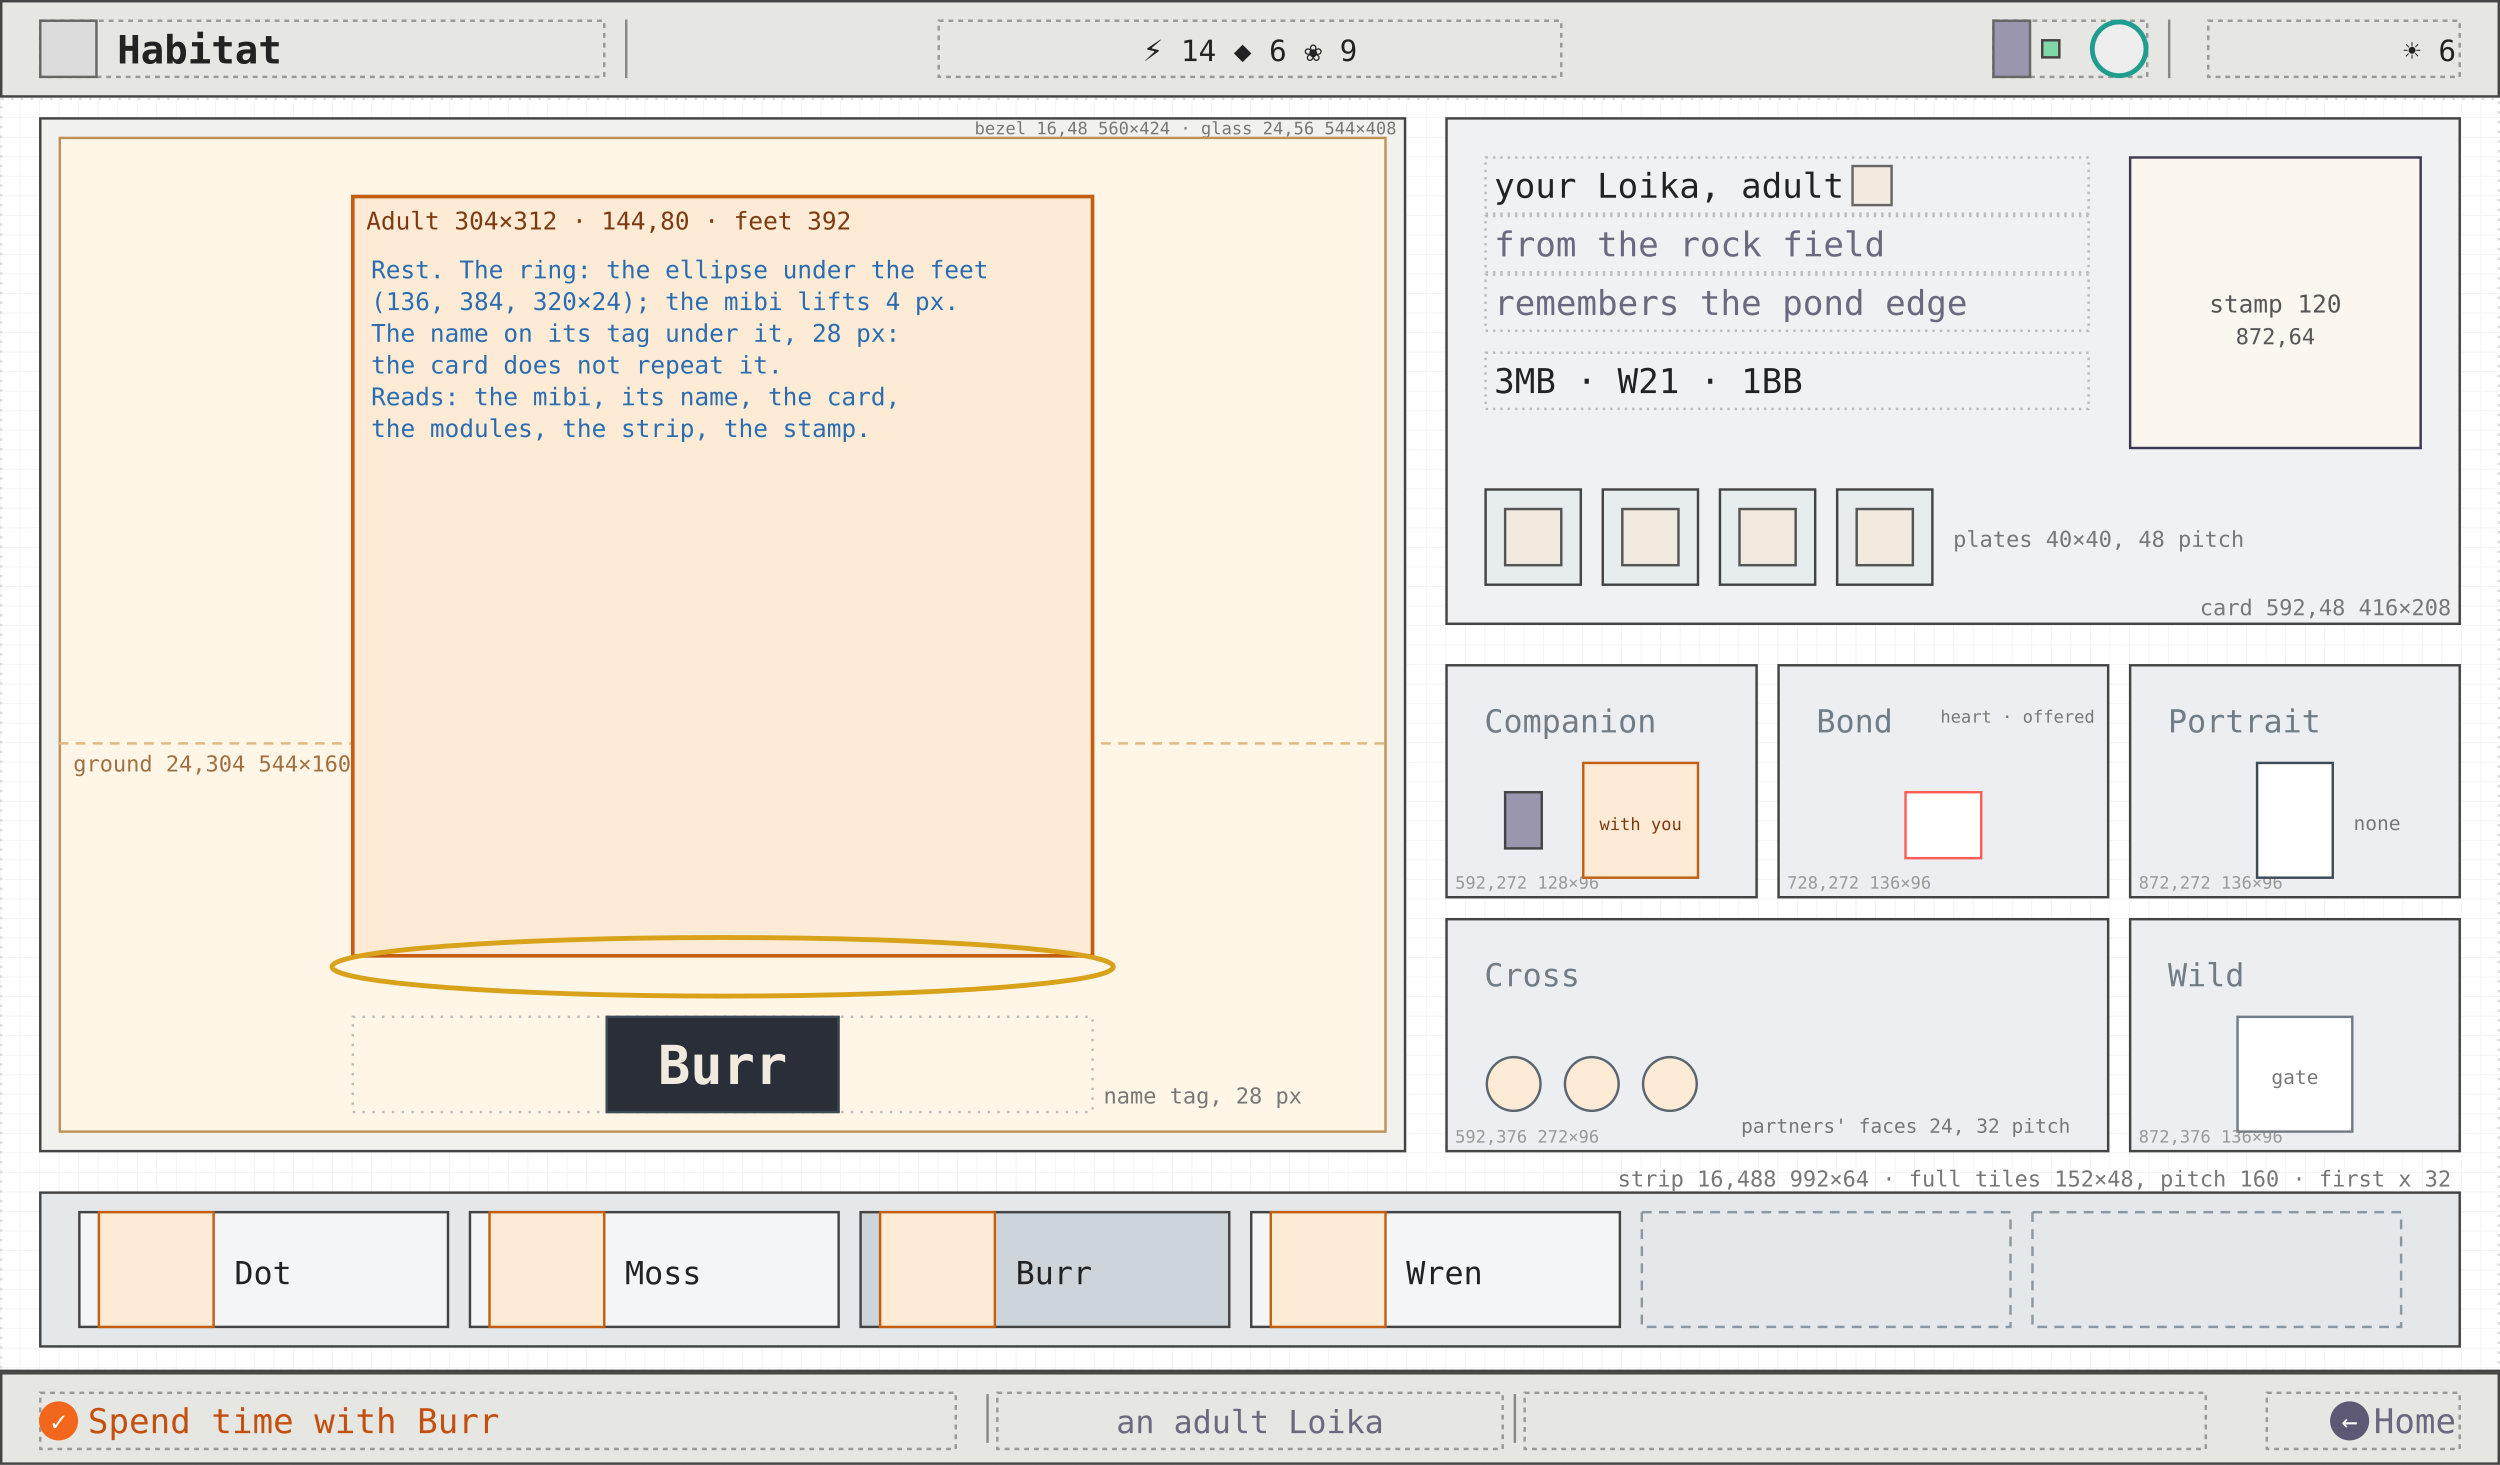
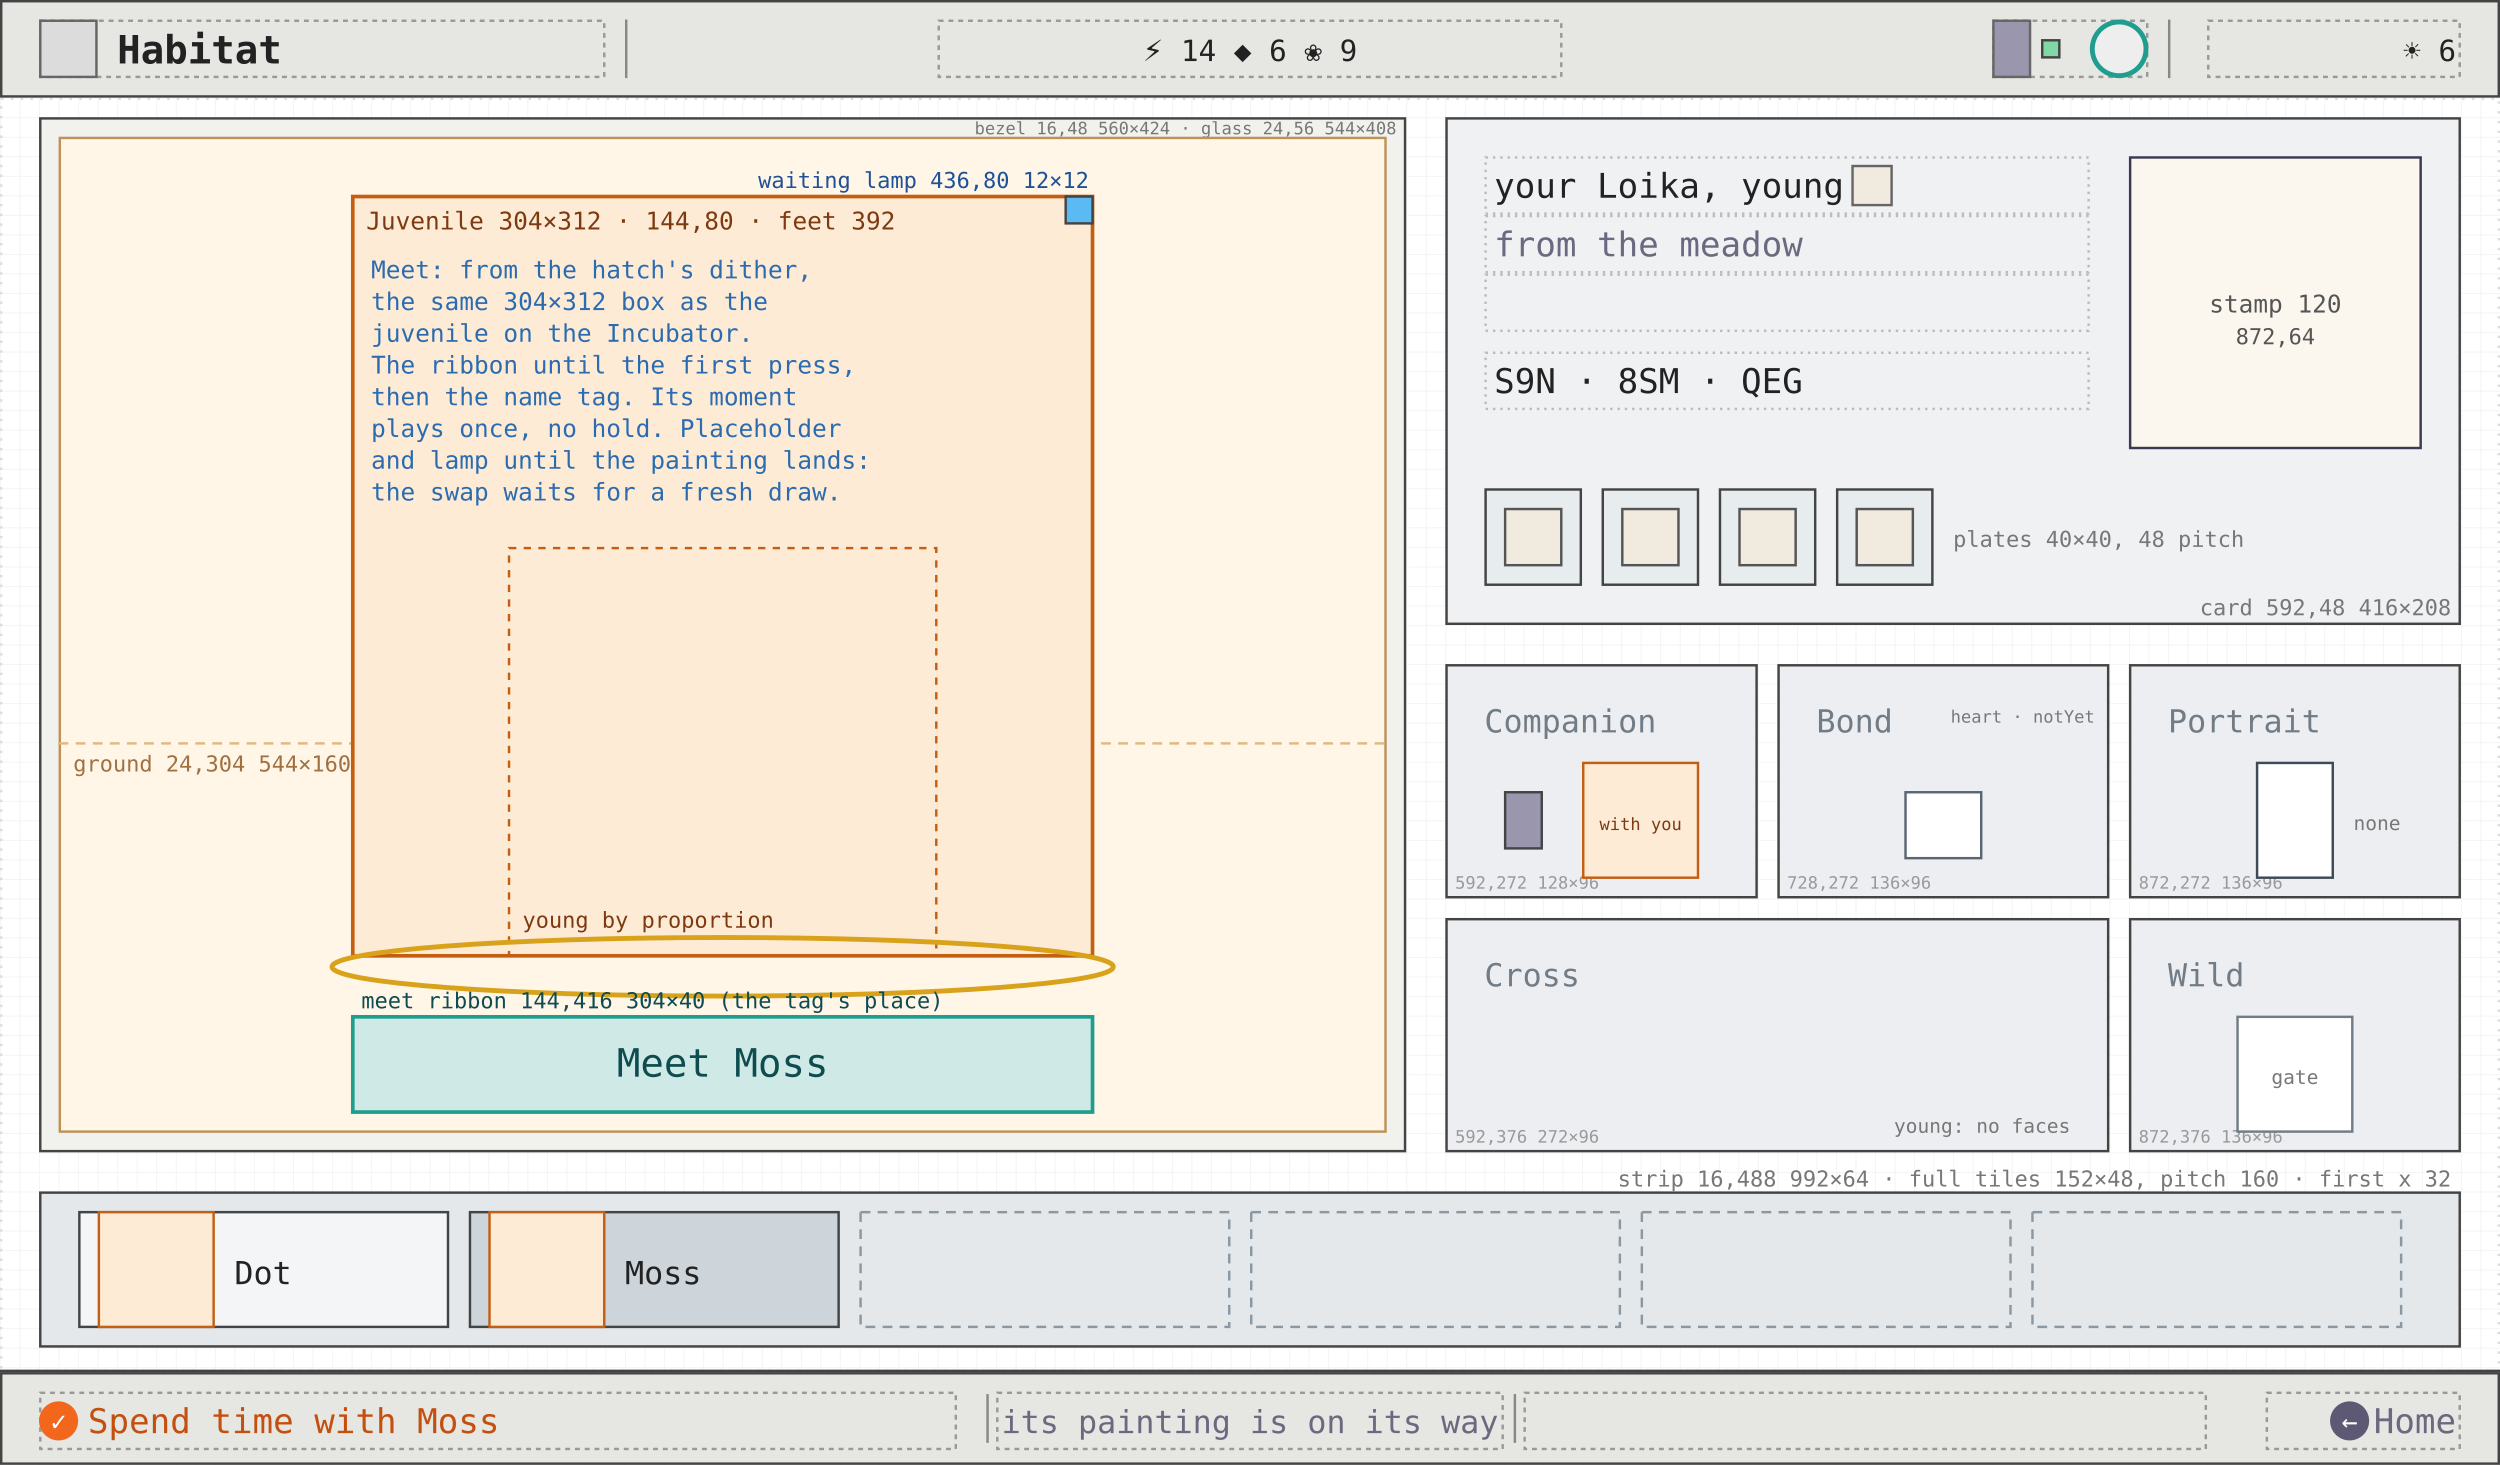
<svg xmlns="http://www.w3.org/2000/svg" viewBox="0 0 1024 600" width="1024" height="600" font-family="ui-monospace, Menlo, Consolas, monospace">
  <defs>
    <pattern id="g8" width="8" height="8" patternUnits="userSpaceOnUse">
      <path d="M8 0H0V8" fill="none" stroke="#efefef" stroke-width="0.5" />
    </pattern>
  </defs>
  <rect width="1024" height="600" fill="#ffffff" />
  <rect width="1024" height="600" fill="url(#g8)" />
  <rect x="0.5" y="40.5" width="1023" height="521" fill="none" stroke="#ddd" stroke-width="1" stroke-dasharray="1 3" />
  <rect x="16.5" y="48.5" width="559" height="423" fill="#f1f1ee" stroke="#444" stroke-width="1" />
  <text x="572" y="55" font-size="7" fill="#777" text-anchor="end">bezel 16,48 560×424 · glass 24,56 544×408</text>
  <rect x="24.5" y="56.5" width="543" height="407" fill="#fff6e8" stroke="#bf9157" stroke-width="1" />
  <line x1="24" y1="304.5" x2="568" y2="304.5" stroke="#e0b880" stroke-dasharray="4 3" />
  <text x="30" y="316" font-size="9" fill="#a07040">ground 24,304 544×160 (warm field)</text>
  <rect x="144.5" y="80.5" width="303" height="311" fill="#fdebd6" stroke="#c45f12" stroke-width="1.5" />
-   <text x="150" y="94" font-size="10" fill="#7d3a10">Adult 304×312 · 144,80 · feet 392</text>
-   <text x="152" y="114" font-size="10" fill="#2b6cb0">Rest. The ring: the ellipse under the feet</text>
-   <text x="152" y="127" font-size="10" fill="#2b6cb0">(136, 384, 320×24); the mibi lifts 4 px.</text>
-   <text x="152" y="140" font-size="10" fill="#2b6cb0">The name on its tag under it, 28 px:</text>
-   <text x="152" y="153" font-size="10" fill="#2b6cb0">the card does not repeat it.</text>
-   <text x="152" y="166" font-size="10" fill="#2b6cb0">Reads: the mibi, its name, the card,</text>
-   <text x="152" y="179" font-size="10" fill="#2b6cb0">the modules, the strip, the stamp.</text>
+   <text x="150" y="94" font-size="10" fill="#7d3a10">Juvenile 304×312 · 144,80 · feet 392</text>
+   <rect x="208.5" y="224.5" width="175" height="167" fill="none" stroke="#c45f12" stroke-dasharray="3 3" />
+   <text x="214" y="380" font-size="9" fill="#7d3a10">young by proportion</text>
+   <text x="152" y="114" font-size="10" fill="#2b6cb0">Meet: from the hatch's dither,</text>
+   <text x="152" y="127" font-size="10" fill="#2b6cb0">the same 304×312 box as the</text>
+   <text x="152" y="140" font-size="10" fill="#2b6cb0">juvenile on the Incubator.</text>
+   <text x="152" y="153" font-size="10" fill="#2b6cb0">The ribbon until the first press,</text>
+   <text x="152" y="166" font-size="10" fill="#2b6cb0">then the name tag. Its moment</text>
+   <text x="152" y="179" font-size="10" fill="#2b6cb0">plays once, no hold. Placeholder</text>
+   <text x="152" y="192" font-size="10" fill="#2b6cb0">and lamp until the painting lands:</text>
+   <text x="152" y="205" font-size="10" fill="#2b6cb0">the swap waits for a fresh draw.</text>
+   <rect x="436.5" y="80.5" width="11" height="11" fill="#5bb9f3" stroke="#444" stroke-width="1" />
+   <text x="446" y="77" font-size="9" fill="#1e5196" text-anchor="end">waiting lamp 436,80 12×12</text>
  <ellipse cx="296" cy="396" rx="160" ry="12" fill="none" stroke="#d9a21b" stroke-width="2" />
-   <rect x="144.5" y="416.5" width="303" height="39" fill="none" stroke="#bbb" stroke-dasharray="1 3" />
-   <rect x="248.5" y="416.5" width="95" height="39" fill="#2a2e38" stroke="#3c4b57" />
-   <text x="296" y="444" font-size="22" fill="#f1ebdf" text-anchor="middle" font-weight="600">Burr</text>
-   <text x="452" y="452" font-size="9" fill="#777">name tag, 28 px</text>
+   <rect x="144.5" y="416.5" width="303" height="39" fill="#cfe9e6" stroke="#1f9d8f" stroke-width="1.5" />
+   <text x="296" y="441" font-size="16" fill="#0f4c50" text-anchor="middle">Meet Moss</text>
+   <text x="148" y="413" font-size="9" fill="#0f4c50">meet ribbon 144,416 304×40 (the tag's place)</text>
  <rect x="592.5" y="48.5" width="415" height="207" fill="#f0f1f3" stroke="#444" stroke-width="1" />
  <rect x="608.5" y="64.5" width="247" height="23" fill="none" stroke="#bbb" stroke-width="1" stroke-dasharray="1 2" />
-   <text x="612" y="81" font-size="14" fill="#222">your Loika, adult</text>
+   <text x="612" y="81" font-size="14" fill="#222">your Loika, young</text>
  <rect x="758.8" y="68" width="16" height="16" fill="#f1ebdf" stroke="#666" />
  <rect x="608.5" y="88.5" width="247" height="23" fill="none" stroke="#bbb" stroke-width="1" stroke-dasharray="1 2" />
-   <text x="612" y="105" font-size="14" fill="#6b6880">from the rock field</text>
+   <text x="612" y="105" font-size="14" fill="#6b6880">from the meadow</text>
  <rect x="608.5" y="112.5" width="247" height="23" fill="none" stroke="#bbb" stroke-width="1" stroke-dasharray="1 2" />
-   <text x="612" y="129" font-size="14" fill="#6b6880">remembers the pond edge</text>
+   <text x="612" y="129" font-size="14" fill="#6b6880" />
  <rect x="608.5" y="144.5" width="247" height="23" fill="none" stroke="#bbb" stroke-width="1" stroke-dasharray="1 2" />
-   <text x="612" y="161" font-size="14" fill="#222">3MB · W21 · 1BB</text>
+   <text x="612" y="161" font-size="14" fill="#222">S9N · 8SM · QEG</text>
  <rect x="872.5" y="64.5" width="119" height="119" fill="#fbf7ee" stroke="#3d3954" stroke-width="1" />
  <text x="932" y="128" font-size="10" fill="#555" text-anchor="middle">stamp 120</text>
  <text x="932" y="141" font-size="9" fill="#555" text-anchor="middle">872,64</text>
  <text x="600" y="59" font-size="9" fill="#555" />
  <rect x="608.5" y="200.5" width="39" height="39" fill="#e7ecef" stroke="#444" stroke-width="1" />
  <rect x="616.5" y="208.5" width="23" height="23" fill="#f1ebdf" stroke="#555" />
  <rect x="656.5" y="200.5" width="39" height="39" fill="#e7ecef" stroke="#444" stroke-width="1" />
  <rect x="664.5" y="208.5" width="23" height="23" fill="#f1ebdf" stroke="#555" />
  <rect x="704.5" y="200.5" width="39" height="39" fill="#e7ecef" stroke="#444" stroke-width="1" />
  <rect x="712.5" y="208.5" width="23" height="23" fill="#f1ebdf" stroke="#555" />
  <rect x="752.5" y="200.5" width="39" height="39" fill="#e7ecef" stroke="#444" stroke-width="1" />
  <rect x="760.5" y="208.5" width="23" height="23" fill="#f1ebdf" stroke="#555" />
  <text x="800" y="224" font-size="9" fill="#777">plates 40×40, 48 pitch</text>
  <text x="1004" y="252" font-size="9" fill="#777" text-anchor="end">card 592,48 416×208</text>
  <rect x="592.5" y="272.5" width="127" height="95" fill="#eceef1" stroke="#444" stroke-width="1" />
  <text x="608" y="300" font-size="13" fill="#717c86">Companion</text>
  <text x="596" y="364" font-size="7" fill="#999">592,272 128×96</text>
  <rect x="616.5" y="324.5" width="15" height="23" fill="#9a96ae" stroke="#444" stroke-width="1" />
  <rect x="648.5" y="312.5" width="47" height="47" fill="#fdebd6" stroke="#c45f12" stroke-width="1" />
  <text x="672" y="340" font-size="7" fill="#7d3a10" text-anchor="middle">with you</text>
  <rect x="728.5" y="272.5" width="135" height="95" fill="#eceef1" stroke="#444" stroke-width="1" />
  <text x="744" y="300" font-size="13" fill="#717c86">Bond</text>
  <text x="732" y="364" font-size="7" fill="#999">728,272 136×96</text>
-   <rect x="780.5" y="324.5" width="31" height="27" fill="#fff" stroke="#ff5f57" stroke-width="1" />
-   <text x="858" y="296" font-size="7" fill="#777" text-anchor="end">heart · offered</text>
+   <rect x="780.5" y="324.5" width="31" height="27" fill="#fff" stroke="#5a6672" stroke-width="1" />
+   <text x="858" y="296" font-size="7" fill="#777" text-anchor="end">heart · notYet</text>
  <rect x="872.5" y="272.5" width="135" height="95" fill="#eceef1" stroke="#444" stroke-width="1" />
  <text x="888" y="300" font-size="13" fill="#717c86">Portrait</text>
  <text x="876" y="364" font-size="7" fill="#999">872,272 136×96</text>
  <rect x="924.5" y="312.5" width="31" height="47" fill="#fff" stroke="#3c4b57" stroke-width="1" />
  <text x="964" y="340" font-size="8" fill="#777">none</text>
  <rect x="592.5" y="376.5" width="271" height="95" fill="#eceef1" stroke="#444" stroke-width="1" />
  <text x="608" y="404" font-size="13" fill="#717c86">Cross</text>
  <text x="596" y="468" font-size="7" fill="#999">592,376 272×96</text>
-   <circle cx="620" cy="444" r="11" fill="#fdebd6" stroke="#5a6672" stroke-width="1" />
-   <circle cx="652" cy="444" r="11" fill="#fdebd6" stroke="#5a6672" stroke-width="1" />
-   <circle cx="684" cy="444" r="11" fill="#fdebd6" stroke="#5a6672" stroke-width="1" />
-   <text x="848" y="464" font-size="8" fill="#777" text-anchor="end">partners' faces 24, 32 pitch</text>
+   <text x="848" y="464" font-size="8" fill="#777" text-anchor="end">young: no faces</text>
  <rect x="872.5" y="376.5" width="135" height="95" fill="#eceef1" stroke="#444" stroke-width="1" />
  <text x="888" y="404" font-size="13" fill="#717c86">Wild</text>
  <text x="876" y="468" font-size="7" fill="#999">872,376 136×96</text>
  <rect x="916.5" y="416.5" width="47" height="47" fill="#fff" stroke="#717c86" stroke-width="1" />
  <text x="940" y="444" font-size="8" fill="#777" text-anchor="middle">gate</text>
  <rect x="16.5" y="488.5" width="991" height="63" fill="#e4e8ea" stroke="#444" stroke-width="1" />
  <rect x="32.5" y="496.5" width="151" height="47" fill="#f4f5f7" stroke="#444" stroke-width="1" />
  <rect x="40.5" y="496.5" width="47" height="47" fill="#fdebd6" stroke="#c45f12" stroke-width="1" />
  <text x="96" y="526" font-size="13" fill="#222">Dot</text>
-   <rect x="192.5" y="496.5" width="151" height="47" fill="#f4f5f7" stroke="#444" stroke-width="1" />
+   <rect x="192.5" y="496.5" width="151" height="47" fill="#cdd5db" stroke="#444" stroke-width="1" />
  <rect x="200.5" y="496.5" width="47" height="47" fill="#fdebd6" stroke="#c45f12" stroke-width="1" />
  <text x="256" y="526" font-size="13" fill="#222">Moss</text>
-   <rect x="352.5" y="496.5" width="151" height="47" fill="#cdd5db" stroke="#444" stroke-width="1" />
-   <rect x="360.5" y="496.5" width="47" height="47" fill="#fdebd6" stroke="#c45f12" stroke-width="1" />
-   <text x="416" y="526" font-size="13" fill="#222">Burr</text>
-   <rect x="512.5" y="496.5" width="151" height="47" fill="#f4f5f7" stroke="#444" stroke-width="1" />
-   <rect x="520.5" y="496.5" width="47" height="47" fill="#fdebd6" stroke="#c45f12" stroke-width="1" />
-   <text x="576" y="526" font-size="13" fill="#222">Wren</text>
+   <rect x="352.5" y="496.5" width="151" height="47" fill="none" stroke="#8a98a4" stroke-width="1" stroke-dasharray="4 3" />
+   <rect x="512.5" y="496.5" width="151" height="47" fill="none" stroke="#8a98a4" stroke-width="1" stroke-dasharray="4 3" />
  <rect x="672.5" y="496.5" width="151" height="47" fill="none" stroke="#8a98a4" stroke-width="1" stroke-dasharray="4 3" />
  <rect x="832.5" y="496.5" width="151" height="47" fill="none" stroke="#8a98a4" stroke-width="1" stroke-dasharray="4 3" />
  <text x="1004" y="486" font-size="9" fill="#777" text-anchor="end">strip 16,488 992×64 · full tiles 152×48, pitch 160 · first x 32</text>
  <rect x="0.5" y="0.5" width="1023" height="39" fill="#e6e6e2" stroke="#444" stroke-width="1" />
  <rect x="16.5" y="8.5" width="231" height="23" fill="none" stroke="#999" stroke-width="1" stroke-dasharray="2 2" />
  <rect x="16.5" y="8.5" width="23" height="23" fill="#dcdcdc" stroke="#666" stroke-width="1" />
  <text x="48" y="26" font-size="16" fill="#222" font-weight="600">Habitat</text>
  <line x1="256.5" y1="8" x2="256.5" y2="32" stroke="#888" stroke-width="1" />
  <line x1="888.5" y1="8" x2="888.5" y2="32" stroke="#888" stroke-width="1" />
  <rect x="384.5" y="8.5" width="255" height="23" fill="none" stroke="#999" stroke-width="1" stroke-dasharray="2 2" />
  <text x="512" y="25" font-size="12" fill="#222" text-anchor="middle">⚡ 14   ◆ 6   ❀ 9</text>
  <rect x="816.5" y="8.5" width="63" height="23" fill="none" stroke="#999" stroke-width="1" stroke-dasharray="2 2" />
  <rect x="816.5" y="8.5" width="15" height="23" fill="#9a96ae" stroke="#666" stroke-width="1" />
  <rect x="836.5" y="16.5" width="7" height="7" fill="#7fd8a6" stroke="#444" stroke-width="1" />
  <circle cx="868" cy="20" r="11" fill="#eee" stroke="#1f9d8f" stroke-width="2" />
  <rect x="904.5" y="8.5" width="103" height="23" fill="none" stroke="#999" stroke-width="1" stroke-dasharray="2 2" />
  <text x="1006" y="25" font-size="12" fill="#222" text-anchor="end">☀ 6</text>
  <line x1="0" y1="561.5" x2="1024" y2="561.5" stroke="#444" stroke-width="1" />
  <rect x="0.5" y="562.5" width="1023" height="37" fill="#e6e6e2" stroke="#444" stroke-width="1" />
  <rect x="16.5" y="570.5" width="375" height="23" fill="none" stroke="#999" stroke-width="1" stroke-dasharray="2 2" />
  <rect x="408.5" y="570.5" width="207" height="23" fill="none" stroke="#999" stroke-width="1" stroke-dasharray="2 2" />
  <rect x="624.5" y="570.5" width="279" height="23" fill="none" stroke="#999" stroke-width="1" stroke-dasharray="2 2" />
  <rect x="928.5" y="570.5" width="79" height="23" fill="none" stroke="#999" stroke-width="1" stroke-dasharray="2 2" />
  <line x1="404.5" y1="571" x2="404.5" y2="591" stroke="#888" stroke-width="1" />
  <line x1="620.5" y1="571" x2="620.5" y2="591" stroke="#888" stroke-width="1" />
  <circle cx="24" cy="582" r="8" fill="#f2671b" />
  <text x="24" y="586" font-size="11" fill="#fff" text-anchor="middle">✓</text>
-   <text x="36" y="587" font-size="14" fill="#c4500f">Spend time with Burr</text>
-   <text x="512" y="587" font-size="13" fill="#6b6880" text-anchor="middle">an adult Loika</text>
+   <text x="36" y="587" font-size="14" fill="#c4500f">Spend time with Moss</text>
+   <text x="512" y="587" font-size="13" fill="#6b6880" text-anchor="middle">its painting is on its way</text>
  <circle cx="962.4" cy="582" r="8" fill="#5d5974" />
  <text x="962.4" y="586" font-size="11" fill="#fff" text-anchor="middle">←</text>
  <text x="1006" y="587" font-size="14" fill="#6b6880" text-anchor="end">Home</text>
</svg>
